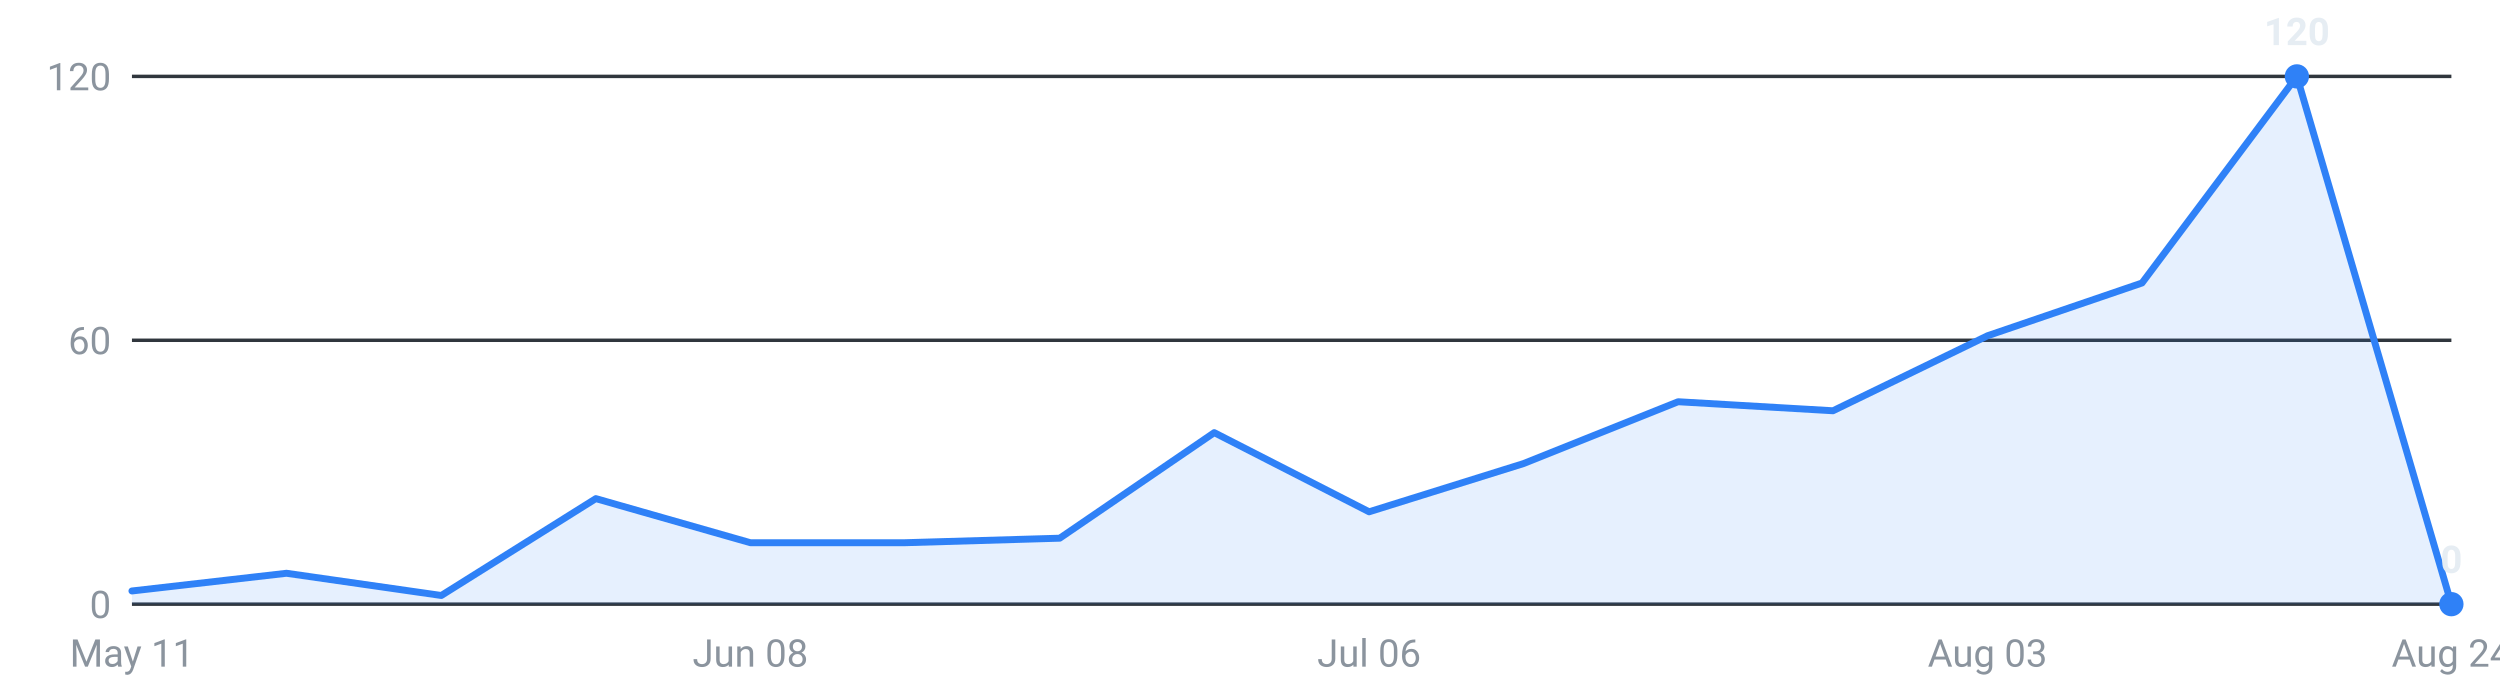
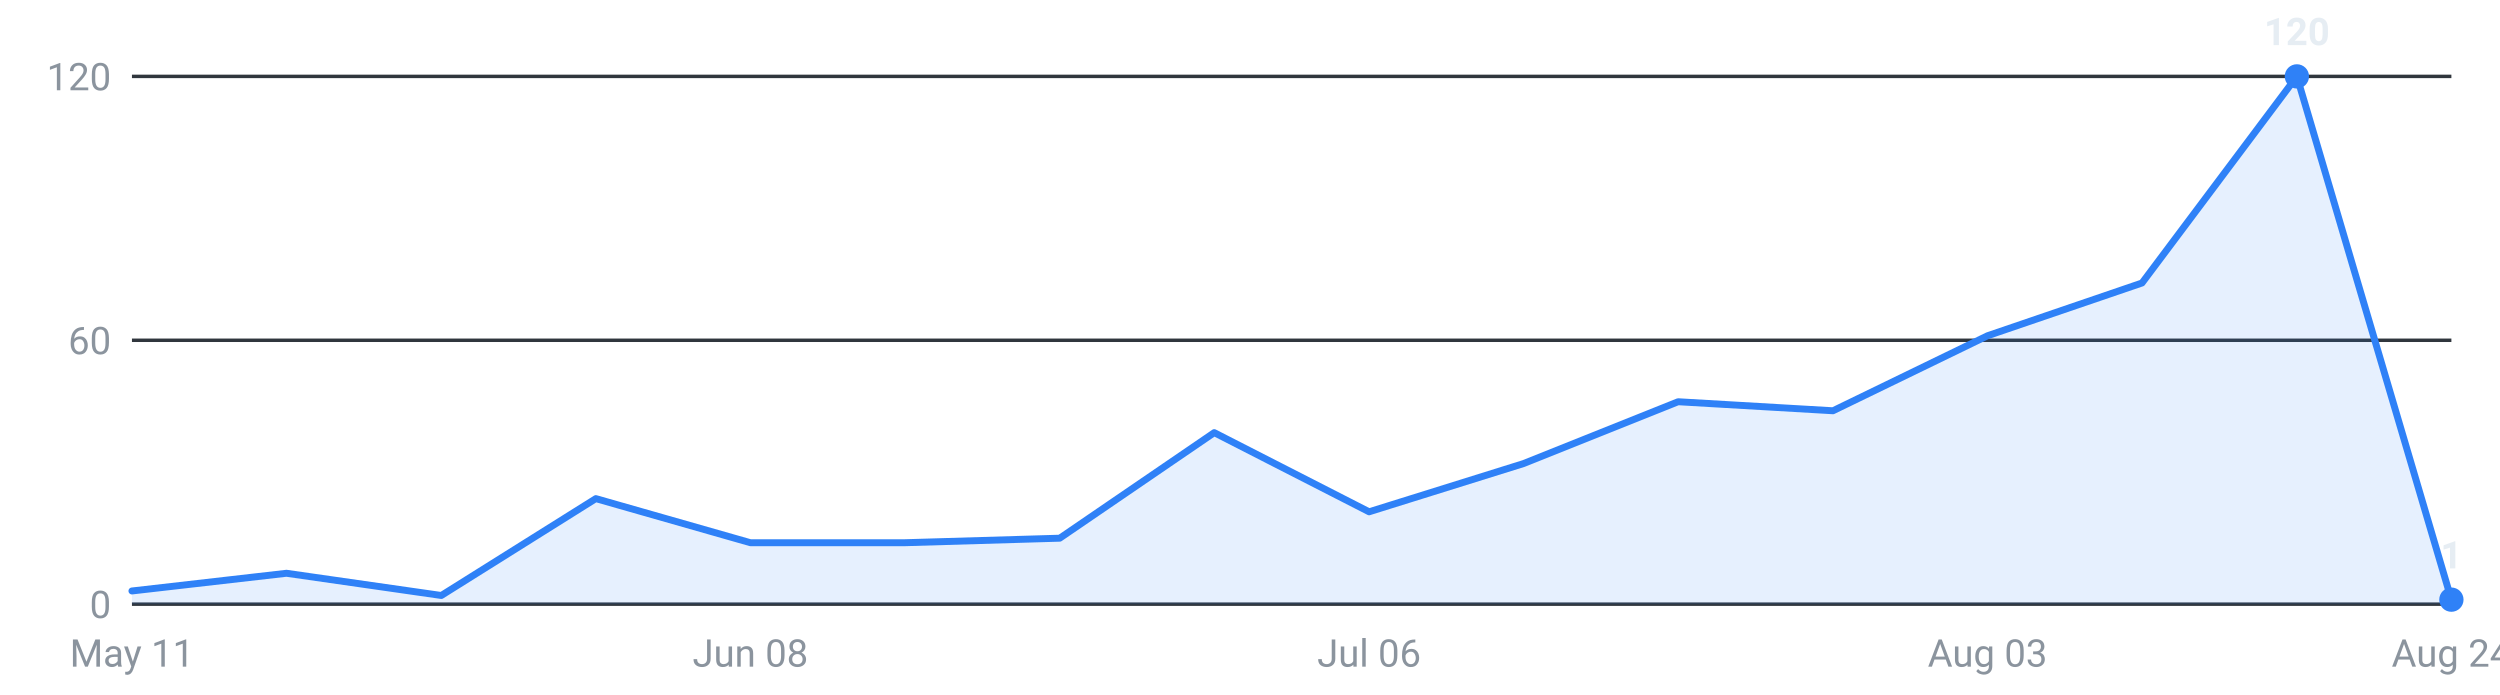
<svg xmlns="http://www.w3.org/2000/svg" viewBox="0 0 720 200" width="720" height="200" role="img" aria-label="Internships posted per week, last 16 weeks">
  <g font-family="-apple-system,Segoe UI,Roboto,sans-serif" font-size="11">
    <line x1="38" y1="174.0" x2="706" y2="174.0" stroke="#30363d" stroke-width="1" />
    <text x="32" y="178.0" text-anchor="end" fill="#8b949e">0</text>
    <line x1="38" y1="98.0" x2="706" y2="98.0" stroke="#30363d" stroke-width="1" />
    <text x="32" y="102.0" text-anchor="end" fill="#8b949e">60</text>
    <line x1="38" y1="22.0" x2="706" y2="22.0" stroke="#30363d" stroke-width="1" />
    <text x="32" y="26.0" text-anchor="end" fill="#8b949e">120</text>
-     <path d="M38.0,174 L38.0,170.2 L82.5,165.1 L127.1,171.5 L171.6,143.6 L216.1,156.3 L260.7,156.3 L305.2,155.0 L349.7,124.6 L394.3,147.4 L438.8,133.5 L483.3,115.7 L527.9,118.3 L572.4,96.7 L616.9,81.5 L661.5,22.0 L706.0,174.0 L706.0,174 Z" fill="#2f81f7" fill-opacity="0.12" />
-     <polyline points="38.0,170.2 82.5,165.1 127.1,171.5 171.6,143.6 216.1,156.3 260.7,156.3 305.2,155.0 349.7,124.6 394.3,147.4 438.8,133.5 483.3,115.7 527.9,118.3 572.4,96.7 616.9,81.5 661.5,22.0 706.0,174.0" fill="none" stroke="#2f81f7" stroke-width="2" stroke-linejoin="round" stroke-linecap="round" />
+     <path d="M38.0,174 L38.0,170.2 L82.5,165.1 L127.1,171.5 L171.6,143.6 L216.1,156.3 L260.7,156.3 L305.2,155.0 L349.7,124.6 L394.3,147.4 L438.8,133.5 L483.3,115.7 L527.9,118.3 L572.4,96.7 L616.9,81.5 L661.5,22.0 L706.0,172.7 L706.0,174 Z" fill="#2f81f7" fill-opacity="0.12" />
+     <polyline points="38.0,170.2 82.5,165.1 127.1,171.5 171.6,143.6 216.1,156.3 260.7,156.3 305.2,155.0 349.7,124.6 394.3,147.4 438.8,133.5 483.3,115.7 527.9,118.3 572.4,96.7 616.9,81.5 661.5,22.0 706.0,172.7" fill="none" stroke="#2f81f7" stroke-width="2" stroke-linejoin="round" stroke-linecap="round" />
    <circle cx="661.5" cy="22.0" r="3.5" fill="#2f81f7" />
    <text x="661.5" y="13.0" text-anchor="middle" fill="#e6edf3" font-weight="600">120</text>
-     <circle cx="706.0" cy="174.0" r="3.5" fill="#2f81f7" />
-     <text x="706.0" y="165.0" text-anchor="middle" fill="#e6edf3" font-weight="600">0</text>
+     <circle cx="706.0" cy="172.7" r="3.5" fill="#2f81f7" />
+     <text x="706.0" y="163.7" text-anchor="middle" fill="#e6edf3" font-weight="600">1</text>
    <text x="38.0" y="192" text-anchor="middle" fill="#8b949e">May 11</text>
    <text x="216.1" y="192" text-anchor="middle" fill="#8b949e">Jun 08</text>
    <text x="394.3" y="192" text-anchor="middle" fill="#8b949e">Jul 06</text>
    <text x="572.4" y="192" text-anchor="middle" fill="#8b949e">Aug 03</text>
    <text x="706.0" y="192" text-anchor="middle" fill="#8b949e">Aug 24</text>
  </g>
</svg>
